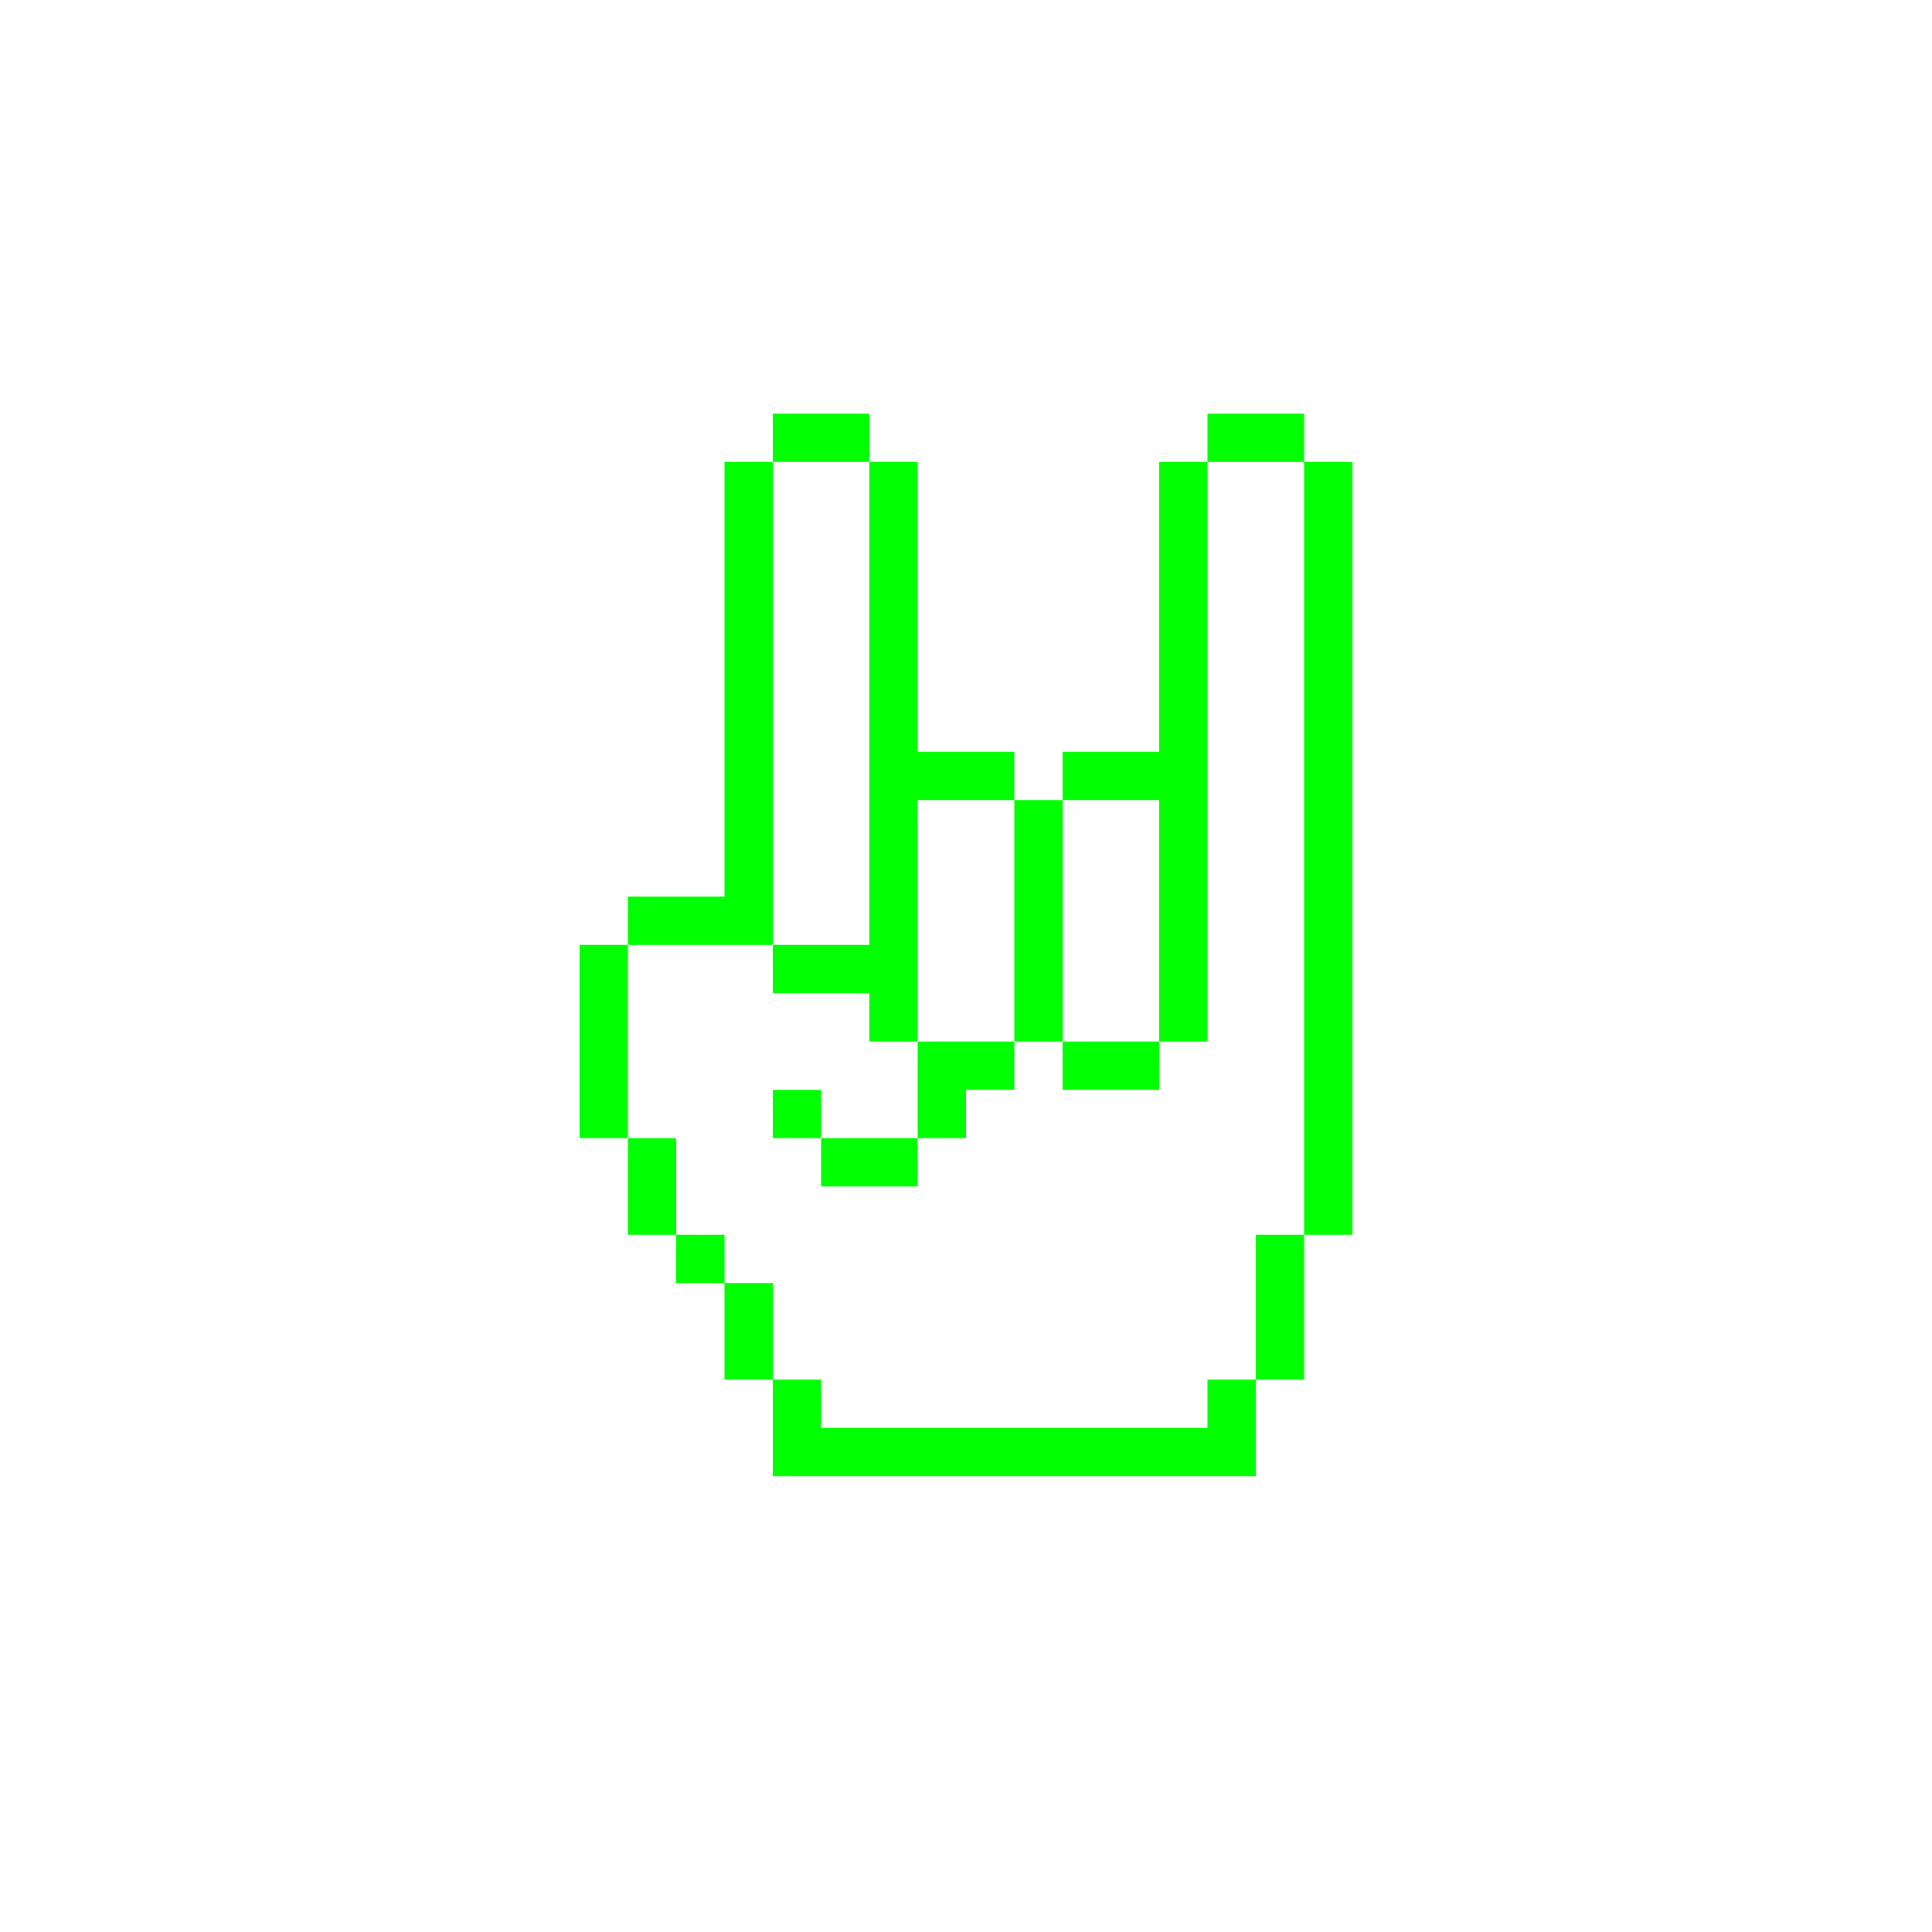
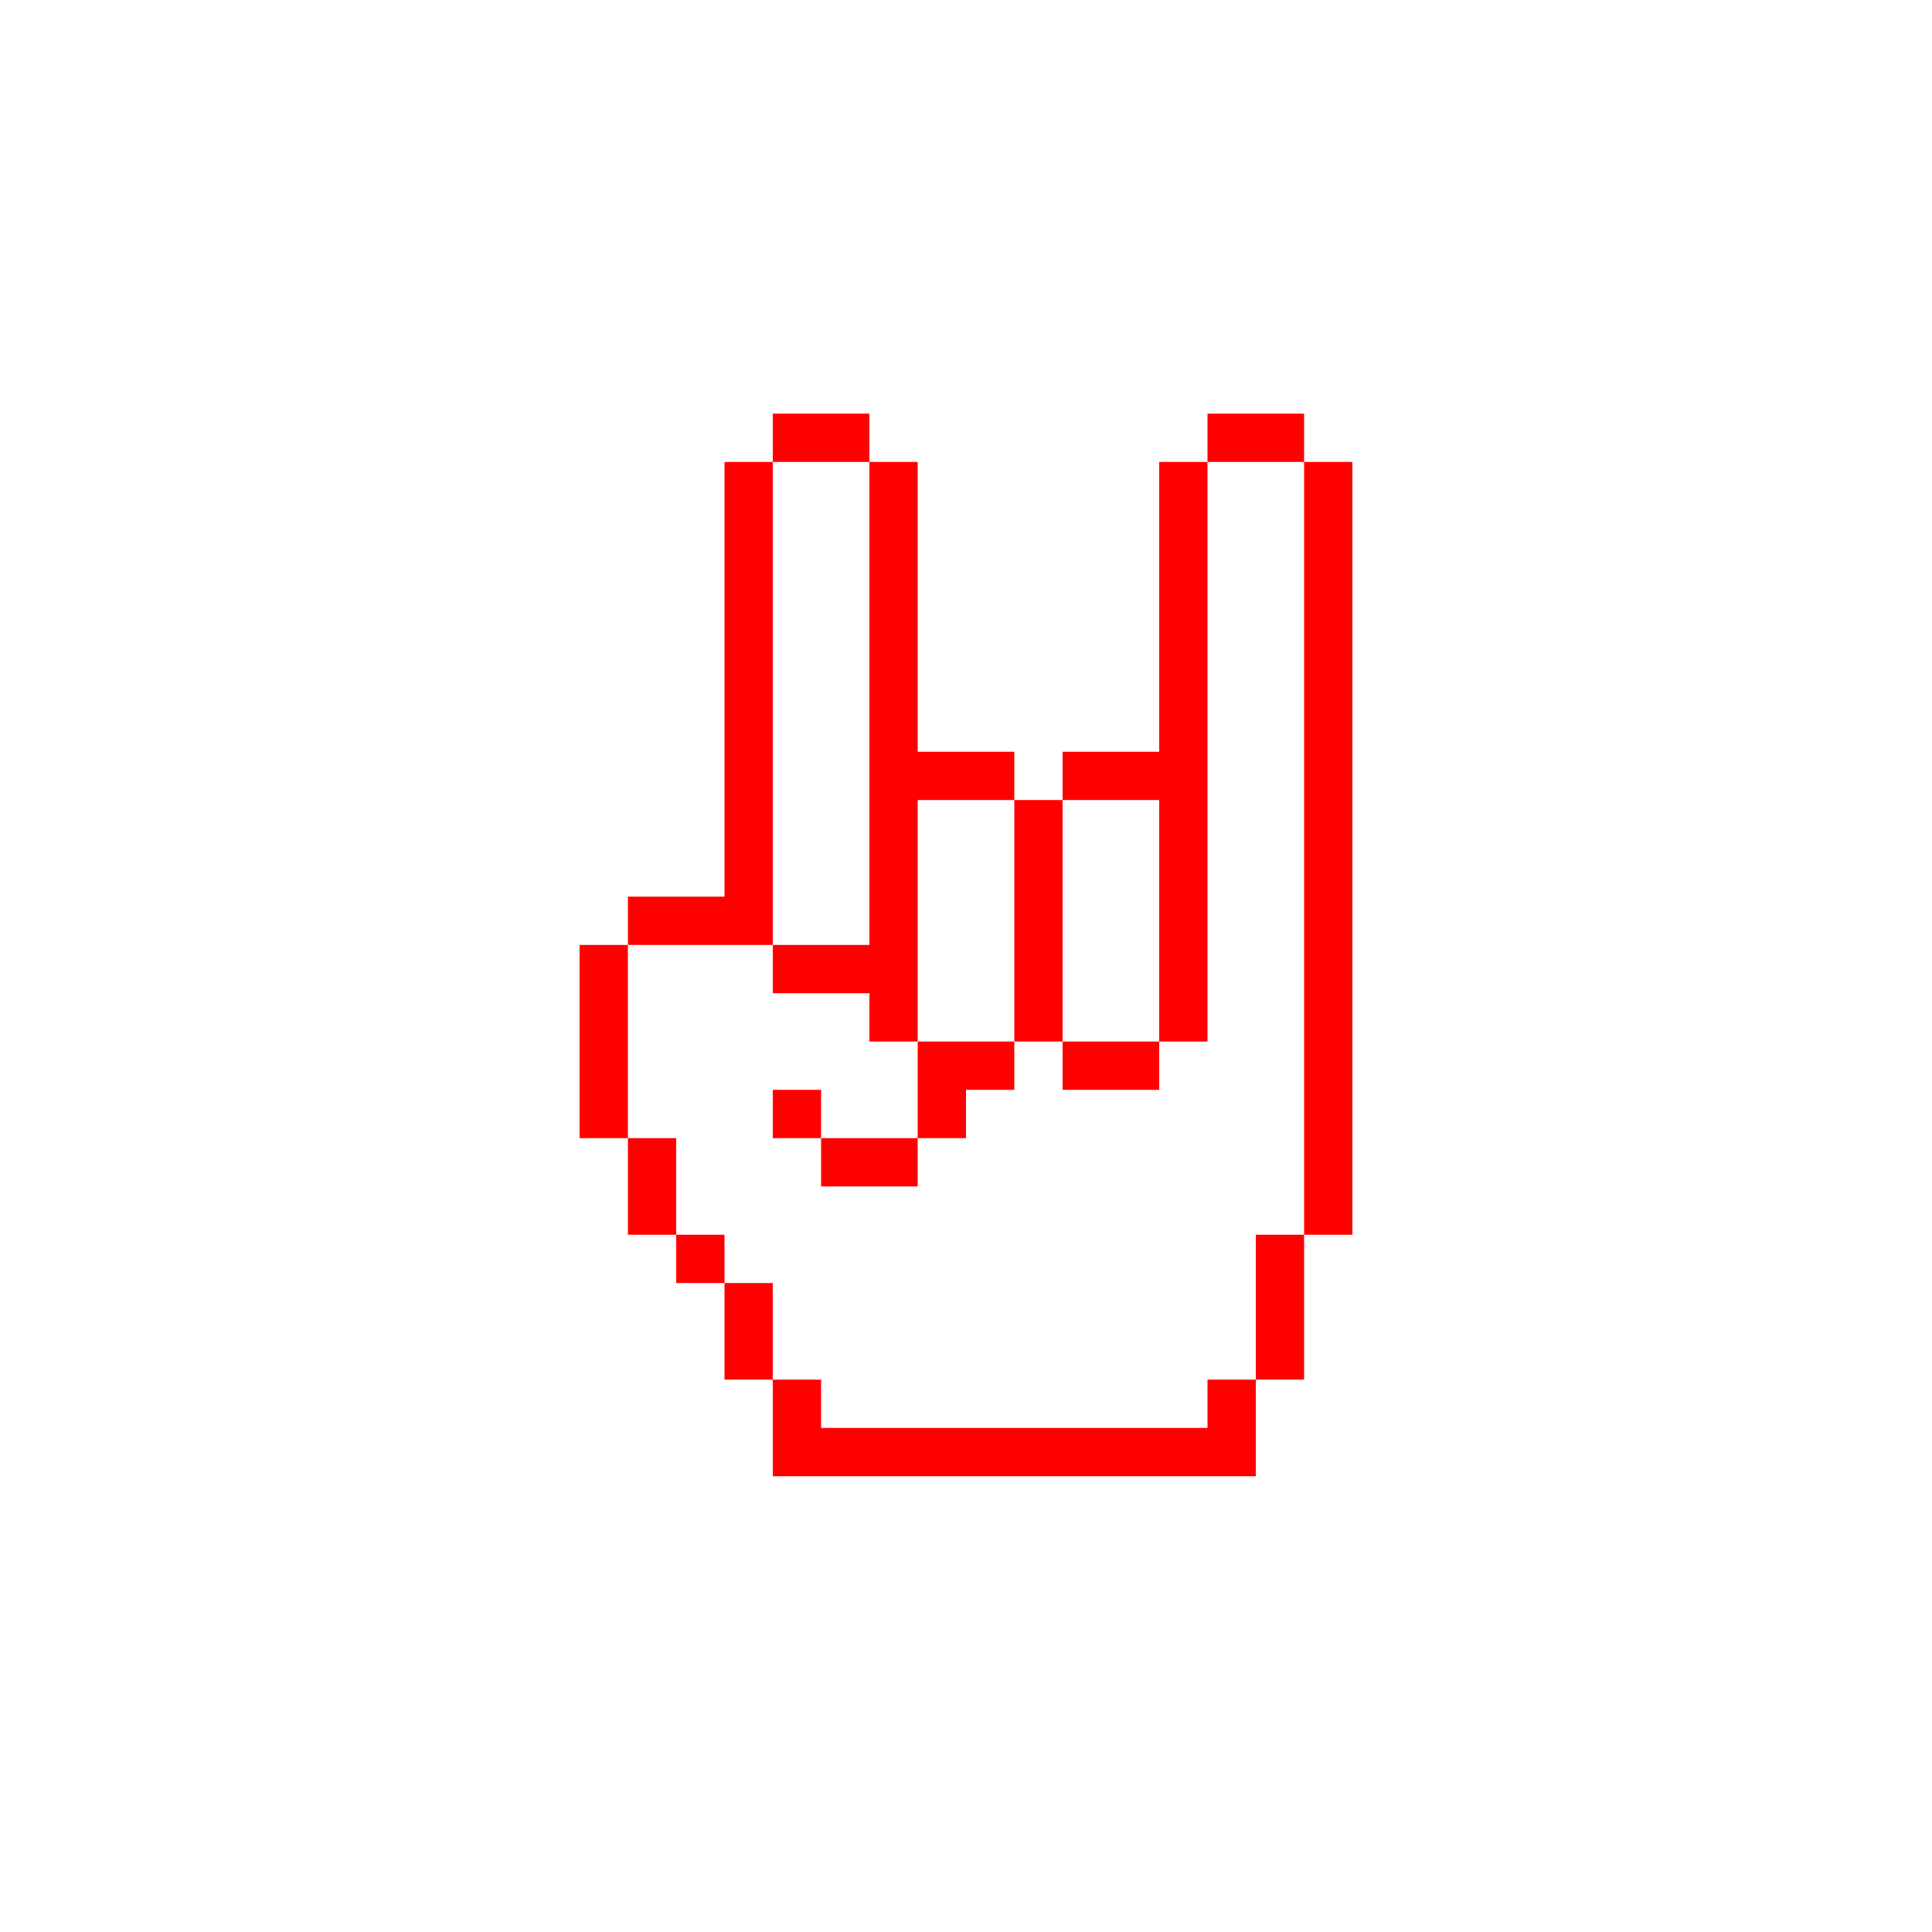
- <svg xmlns="http://www.w3.org/2000/svg" version="1.1" x="0px" y="0px" viewBox="0 0 100 100" style="enable-background:new 0 0 100 100; fill:lime" xml:space="preserve">
+ <svg xmlns="http://www.w3.org/2000/svg" version="1.1" x="0px" y="0px" viewBox="0 0 100 100" style="enable-background:new 0 0 100 100; fill:red" xml:space="preserve">
  <path class="st0" d="M47.5,41.41H45 M70,53.91h-2.5v2.5H70V53.91z M62.5,46.41H60v2.5h2.5V46.41z M62.5,48.91H60v2.5h2.5V48.91z   M62.5,51.41H60v2.5h2.5V51.41z M62.5,41.41H60v2.5h2.5V41.41z M62.5,41.41H60 M70,46.41h-2.5v2.5H70V46.41z M70,43.91h-2.5v2.5H70  V43.91z M70,41.41h-2.5v2.5H70V41.41z M70,38.91h-2.5v2.5H70V38.91z M70,36.41h-2.5v2.5H70V36.41z M70,33.91h-2.5v2.5H70V33.91z   M70,31.41h-2.5v2.5H70V31.41z M70,28.91h-2.5v2.5H70V28.91z M70,26.41h-2.5v2.5H70V26.41z M70,23.91h-2.5v2.5H70V23.91z M70,48.91  h-2.5v2.5H70V48.91z M70,51.41h-2.5v2.5H70V51.41z M70,56.41h-2.5v2.5H70V56.41z M70,58.91h-2.5v2.5H70V58.91z M70,61.41h-2.5v2.5  H70V61.41z M67.5,63.91H65v2.5h2.5V63.91z M67.5,66.41H65v2.5h2.5V66.41z M67.5,68.91H65v2.5h2.5V68.91z M65,71.41h-2.5v2.5H65  V71.41z M65,73.91h-2.5v2.5H65V73.91z M62.5,73.91H60v2.5h2.5V73.91z M60,73.91h-2.5v2.5H60V73.91z M57.5,73.91H55v2.5h2.5V73.91z   M55,73.91h-2.5v2.5H55V73.91z M52.5,73.91H50v2.5h2.5V73.91z M50,73.91h-2.5v2.5H50V73.91z M47.5,73.91H45v2.5h2.5V73.91z   M45,73.91h-2.5v2.5H45V73.91z M42.5,73.91H40v2.5h2.5V73.91z M62.5,43.91H60v2.5h2.5V43.91z M47.5,41.41H45v2.5h2.5V41.41z   M47.5,43.91H45v2.5h2.5V43.91z M47.5,46.41H45v2.5h2.5V46.41z M47.5,48.91H45v2.5h2.5V48.91z M40,41.41h-2.5 M40,41.41h-2.5v2.5H40  V41.41z M40,38.91h-2.5v2.5H40V38.91z M47.5,38.91H45v2.5h2.5V38.91z M65,21.41h-2.5v2.5H65V21.41z M50,38.91h-2.5v2.5H50V38.91z   M52.5,38.91H50v2.5h2.5V38.91z M55,41.41h-2.5v2.5H55V41.41z M55,43.91h-2.5v2.5H55V43.91z M55,46.41h-2.5v2.5H55V46.41z M55,48.91  h-2.5v2.5H55V48.91z M55,51.41h-2.5v2.5H55V51.41z M57.5,53.91H55v2.5h2.5V53.91z M60,53.91h-2.5v2.5H60V53.91z M52.5,53.91H50v2.5  h2.5V53.91z M57.5,38.91H55v2.5h2.5V38.91z M60,38.91h-2.5v2.5H60V38.91z M67.5,21.41H65v2.5h2.5V21.41z M40,43.91h-2.5v2.5H40  V43.91z M40,46.41h-2.5v2.5H40V46.41z M42.5,48.91H40v2.5h2.5V48.91z M45,48.91h-2.5v2.5H45V48.91z M47.5,51.41H45v2.5h2.5V51.41z   M50,53.91h-2.5v2.5H50V53.91z M50,56.41h-2.5v2.5H50V56.41z M47.5,58.91H45v2.5h2.5V58.91z M45,58.91h-2.5v2.5H45V58.91z   M42.5,56.41H40v2.5h2.5V56.41z M37.5,46.41H35v2.5h2.5V46.41z M35,46.41h-2.5v2.5H35V46.41z M32.5,48.91H30v2.5h2.5V48.91z   M32.5,51.41H30v2.5h2.5V51.41z M32.5,53.91H30v2.5h2.5V53.91z M32.5,56.41H30v2.5h2.5V56.41z M35,58.91h-2.5v2.5H35V58.91z   M35,61.41h-2.5v2.5H35V61.41z M37.5,63.91H35v2.5h2.5V63.91z M40,66.41h-2.5v2.5H40V66.41z M40,68.91h-2.5v2.5H40V68.91z   M42.5,71.41H40v2.5h2.5V71.41z M42.5,73.91H40v2.5h2.5V73.91z M42.5,21.41H40v2.5h2.5V21.41z M45,21.41h-2.5v2.5H45V21.41z   M47.5,23.91H45v2.5h2.5V23.91z M47.5,26.41H45v2.5h2.5V26.41z M47.5,28.91H45v2.5h2.5V28.91z M47.5,31.41H45v2.5h2.5V31.41z   M47.5,33.91H45v2.5h2.5V33.91z M47.5,38.91v-2.5H45v2.5 M40,23.91h-2.5v2.5H40V23.91z M40,26.41h-2.5v2.5H40V26.41z M40,28.91h-2.5  v2.5H40V28.91z M40,31.41h-2.5v2.5H40V31.41z M40,33.91h-2.5v2.5H40V33.91z M40,38.91v-2.5h-2.5v2.5 M62.5,28.91H60v2.5h2.5V28.91z   M62.5,26.41H60v2.5h2.5V26.41z M62.5,23.91H60v2.5h2.5V23.91z M62.5,31.41H60v2.5h2.5V31.41z M62.5,33.91H60v2.5h2.5V33.91z   M62.5,36.41H60v2.5h2.5V36.41z M62.5,38.91H60v2.5h2.5V38.91z" />
</svg>
